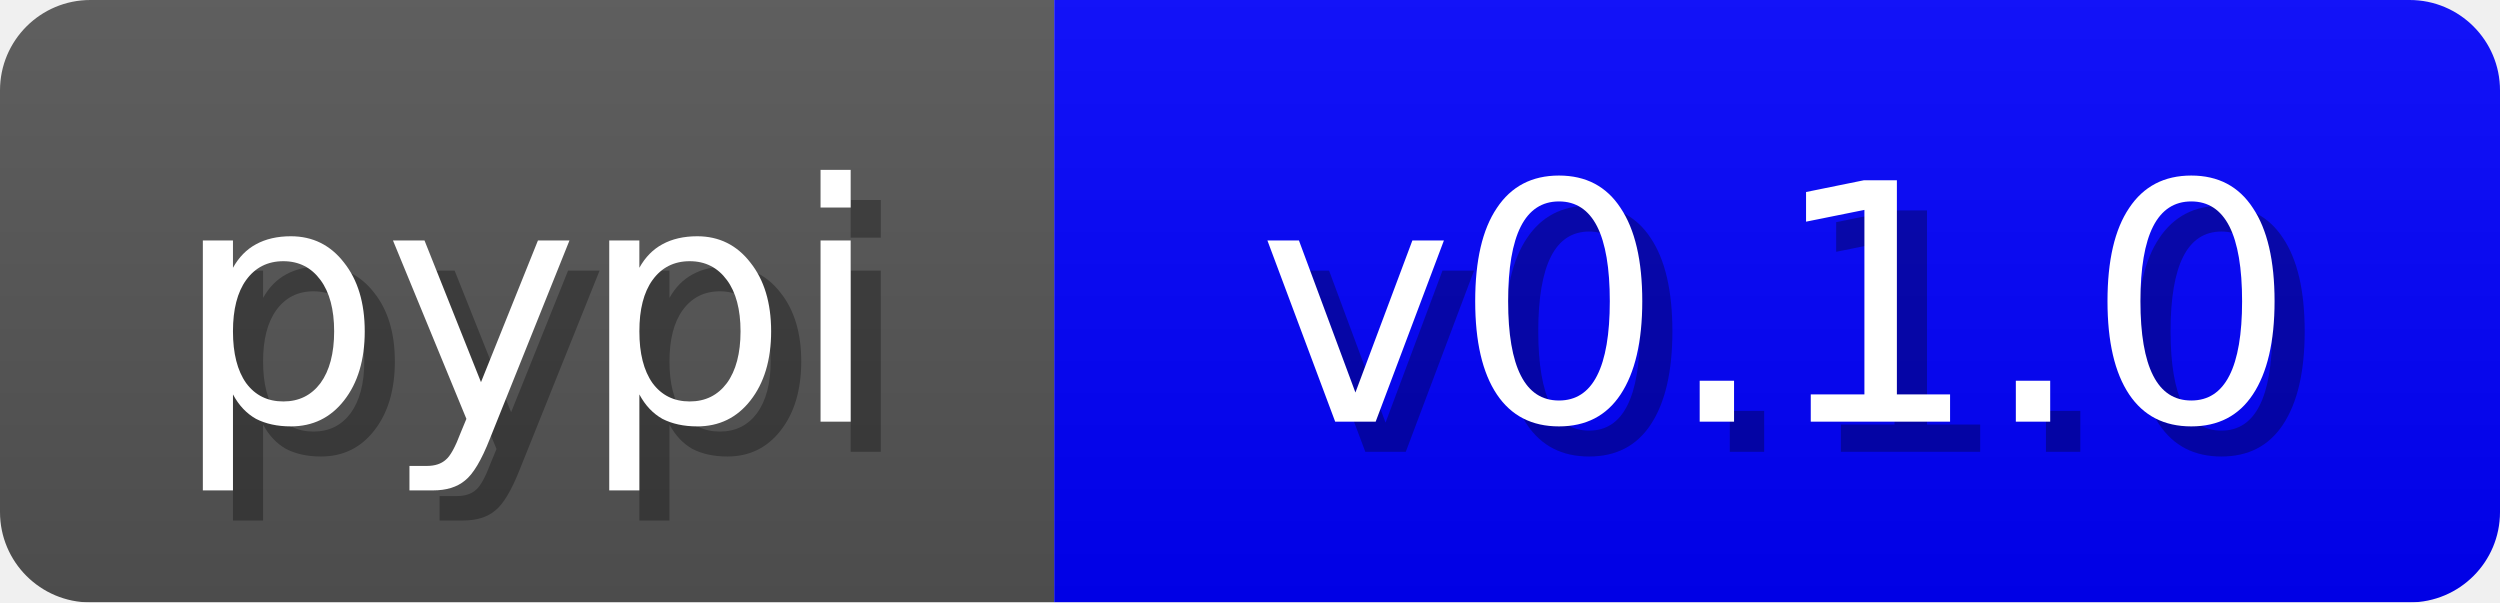
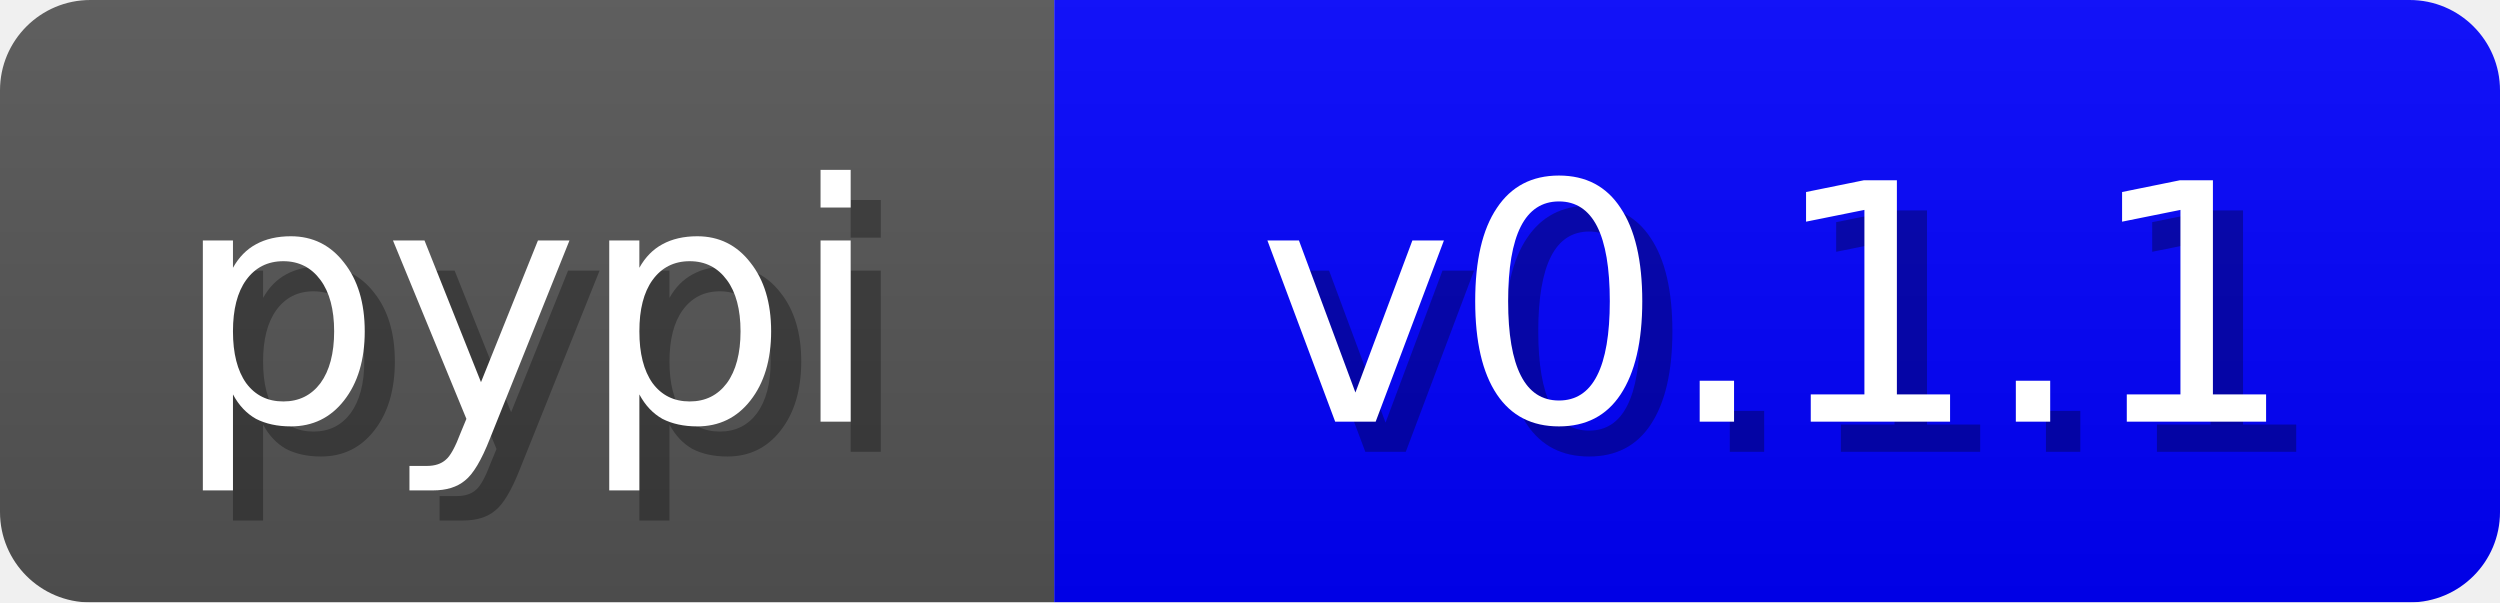
<svg xmlns="http://www.w3.org/2000/svg" width="83" height="20">
  <linearGradient id="b" x2="0" y2="100%">
    <stop offset="0" stop-color="#bbb" stop-opacity=".1" />
    <stop offset="1" stop-opacity=".1" />
  </linearGradient>
  <mask id="anybadge_1">
    <rect width="83" height="20" rx="3" fill="#fff" />
  </mask>
  <g mask="url(#anybadge_1)">
    <path fill="#555" d="M0 0h35v20H0z" />
    <path fill="#0000FF" d="M35 0h48v20H35z" />
    <path fill="url(#b)" d="M0 0h83v20H0z" />
  </g>
  <g fill="#fff" text-anchor="middle" font-family="DejaVu Sans,Verdana,Geneva,sans-serif" font-size="11">
    <text x="18.5" y="15" fill="#010101" fill-opacity=".3">pypi</text>
    <text x="17.5" y="14">pypi</text>
  </g>
  <g fill="#fff" text-anchor="middle" font-family="DejaVu Sans,Verdana,Geneva,sans-serif" font-size="11">
-     <text x="60.0" y="15" fill="#010101" fill-opacity=".3">v0.1.0</text>
-     <text x="59.0" y="14">v0.1.0</text>
+     <text x="60.0" y="15" fill="#010101" fill-opacity=".3">v0.1.1</text>
+     <text x="59.0" y="14">v0.1.1</text>
  </g>
</svg>
